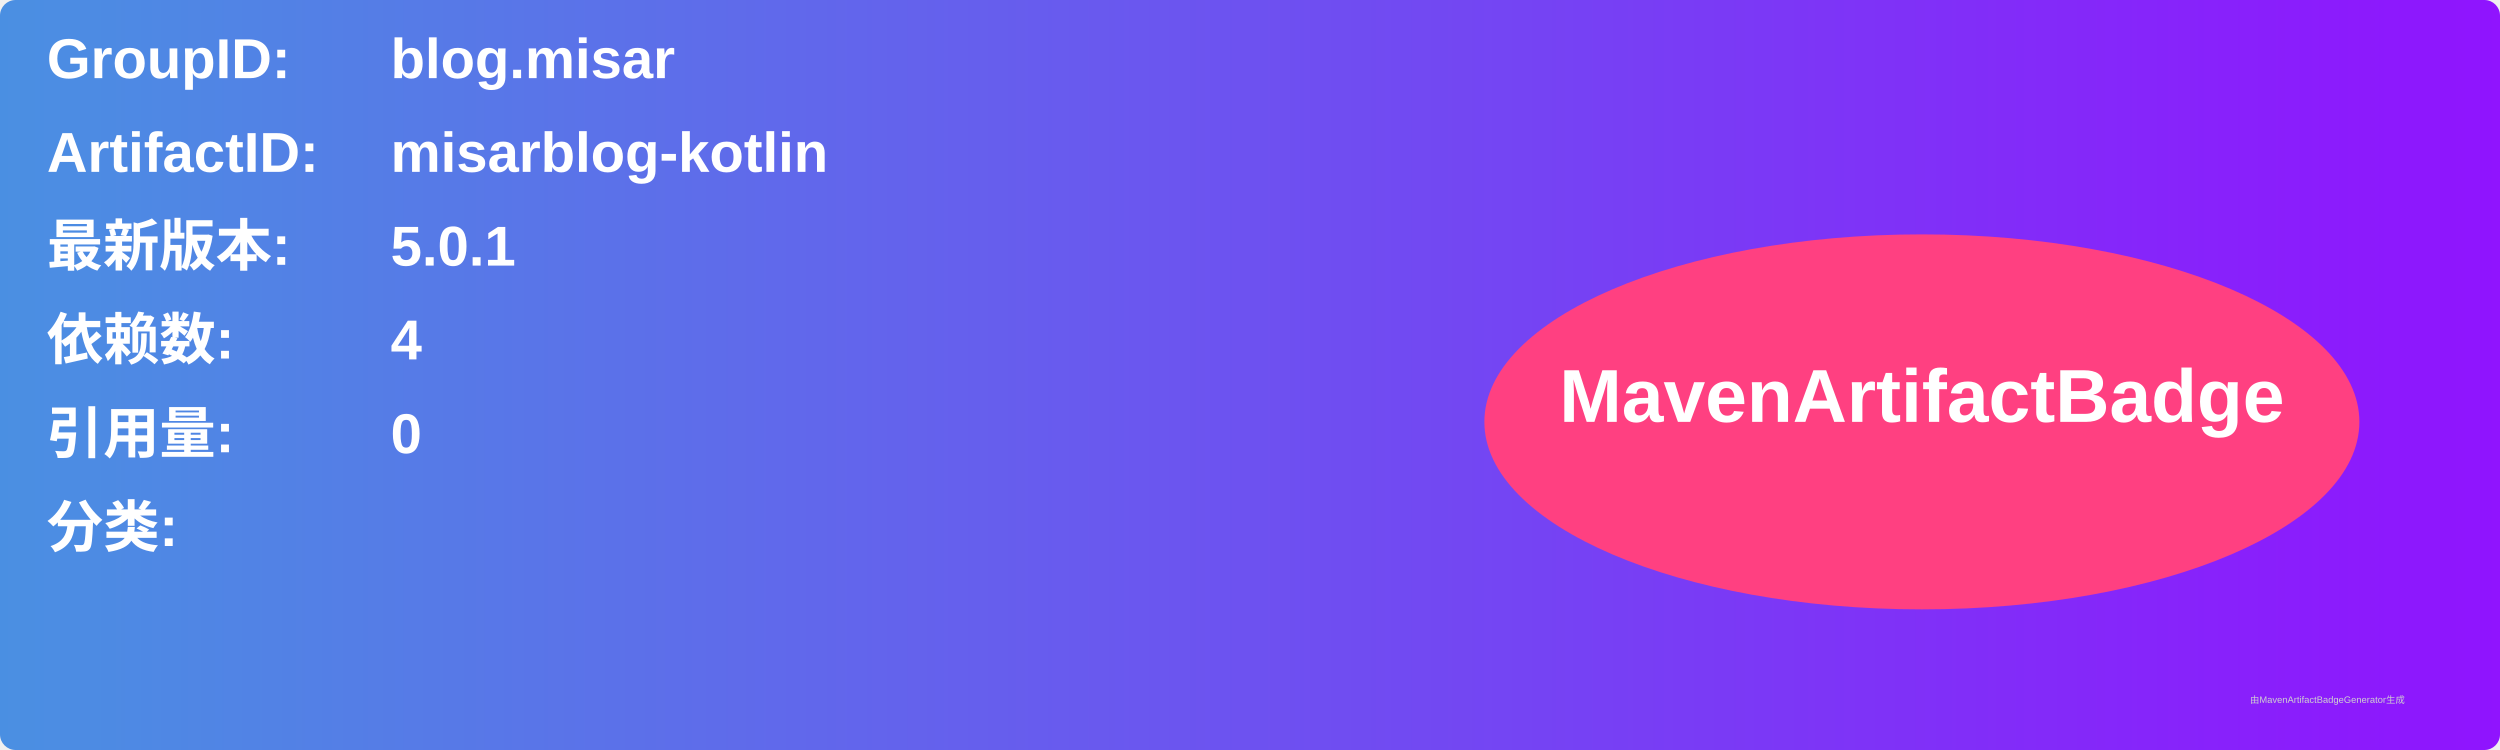
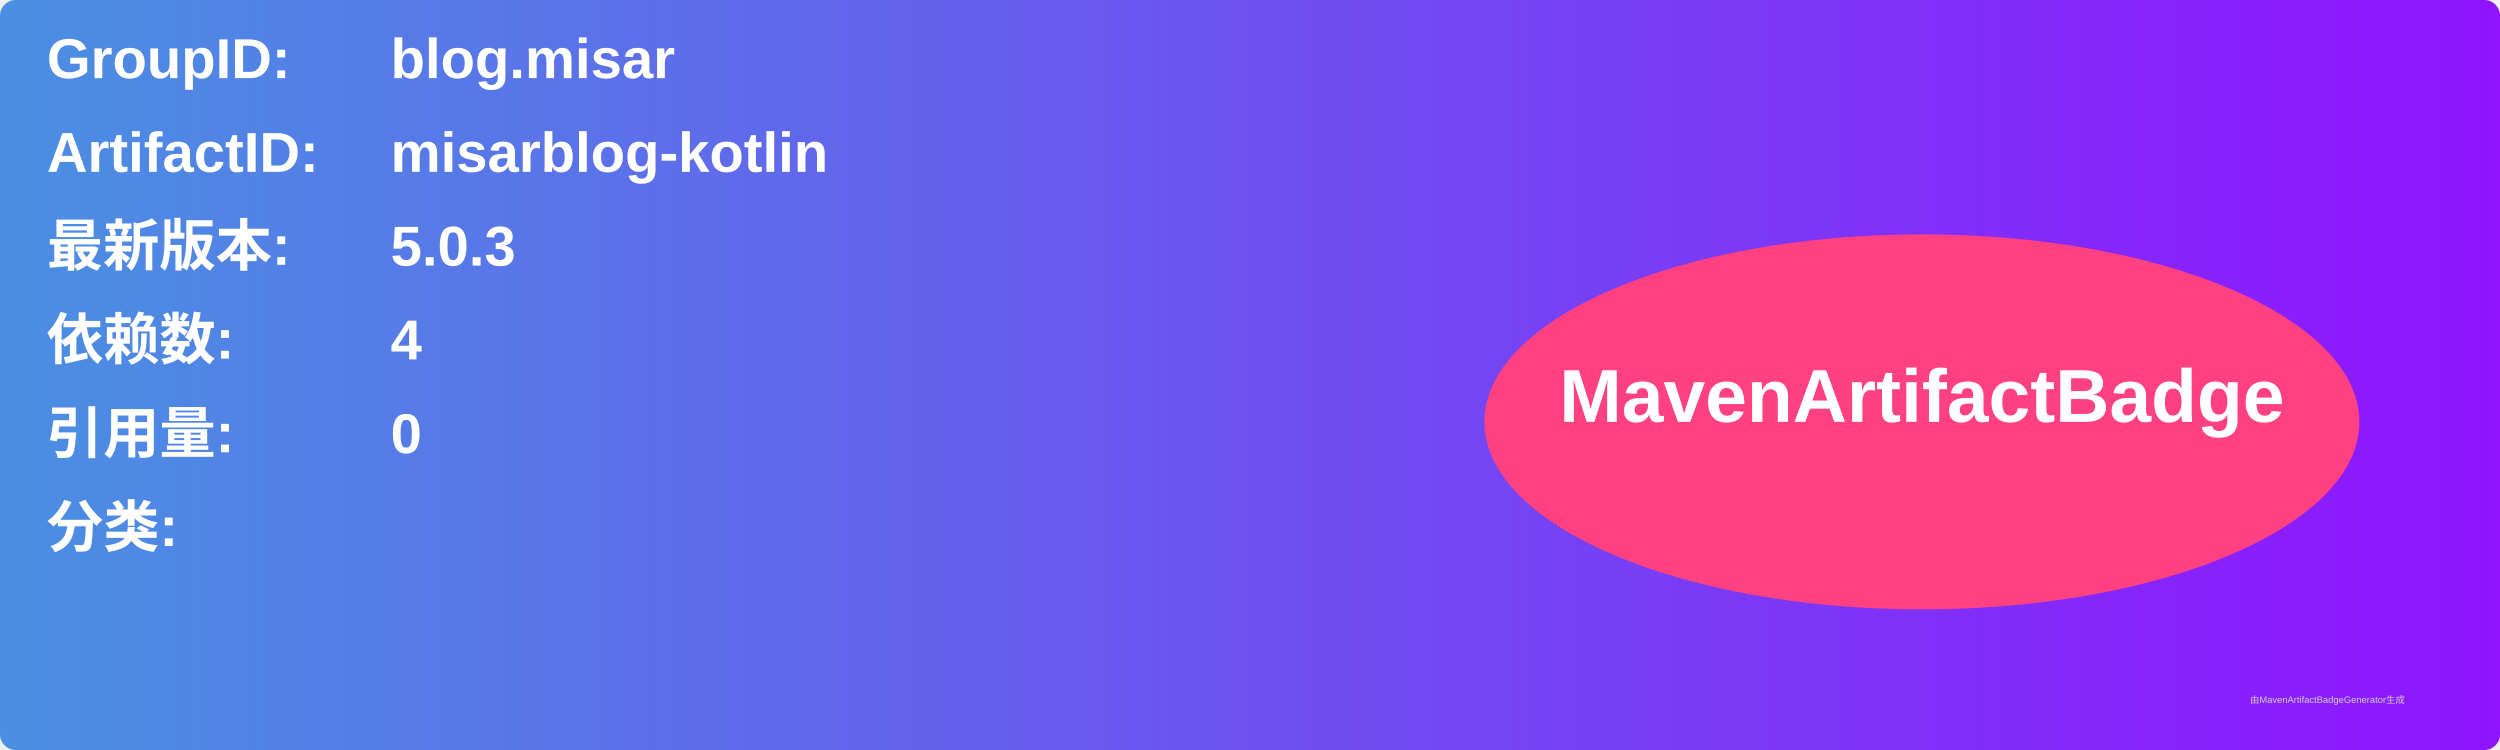
<svg xmlns="http://www.w3.org/2000/svg" width="800" height="240" viewBox="0 0 800 240">
  <linearGradient id="grad" x1="0%" y1="0%" x2="100%" y2="0%">
    <stop offset="0%" stop-color="#4a90e2" />
    <stop offset="100%" stop-color="#9013fe" />
  </linearGradient>
  <rect width="100%" height="100%" rx="5" ry="5" fill="url(#grad)" />
  <g transform="translate(15, 15)">
    <text x="0" y="10" font-family="Arial" font-size="18" fill="white" font-weight="bold" width="260">GroupID:</text>
    <text x="110" y="10" font-family="Arial" font-size="18" fill="white" font-weight="bold" width="460">blog.misar</text>
    <text x="0" y="40" font-family="Arial" font-size="18" fill="white" font-weight="bold" width="260">ArtifactID:</text>
    <text x="110" y="40" font-family="Arial" font-size="18" fill="white" font-weight="bold" width="460">misarblog-kotlin</text>
    <text x="0" y="70" font-family="Arial" font-size="18" fill="white" font-weight="bold">最新版本:</text>
    <text x="110" y="70" font-family="Arial" font-size="18" fill="white" font-weight="bold">
-       <tspan font-weight="bold">5.0.1</tspan>
+       <tspan font-weight="bold">5.0.3</tspan>
    </text>
    <text x="0" y="100" font-family="Arial" font-size="18" fill="white" font-weight="bold">依赖数: </text>
    <text x="110" y="100" font-family="Arial" font-size="18" fill="white">
      <tspan font-weight="bold">4</tspan>
    </text>
    <text x="0" y="130" font-family="Arial" font-size="18" fill="white" font-weight="bold">引用量: </text>
    <text x="110" y="130" font-family="Arial" font-size="18" fill="white">
      <tspan font-weight="bold">0</tspan>
    </text>
    <text x="0" y="160" font-family="Arial" font-size="18" fill="white" font-weight="bold">分类:</text>
    <text x="10" y="190" font-family="Arial" font-size="10" fill="white">
      <tspan font-weight="bold" />
    </text>
    <ellipse cx="600" cy="120" rx="140" ry="60" fill="#ff4081" />
    <text x="600" y="120" text-anchor="middle" font-family="Arial" font-size="24" fill="white" font-weight="bold">MavenArtifactBadge</text>
  </g>
  <text x="720" y="225" font-family="Arial" font-size="3" fill="#d0d0d0">由MavenArtifactBadgeGenerator生成</text>
</svg>
